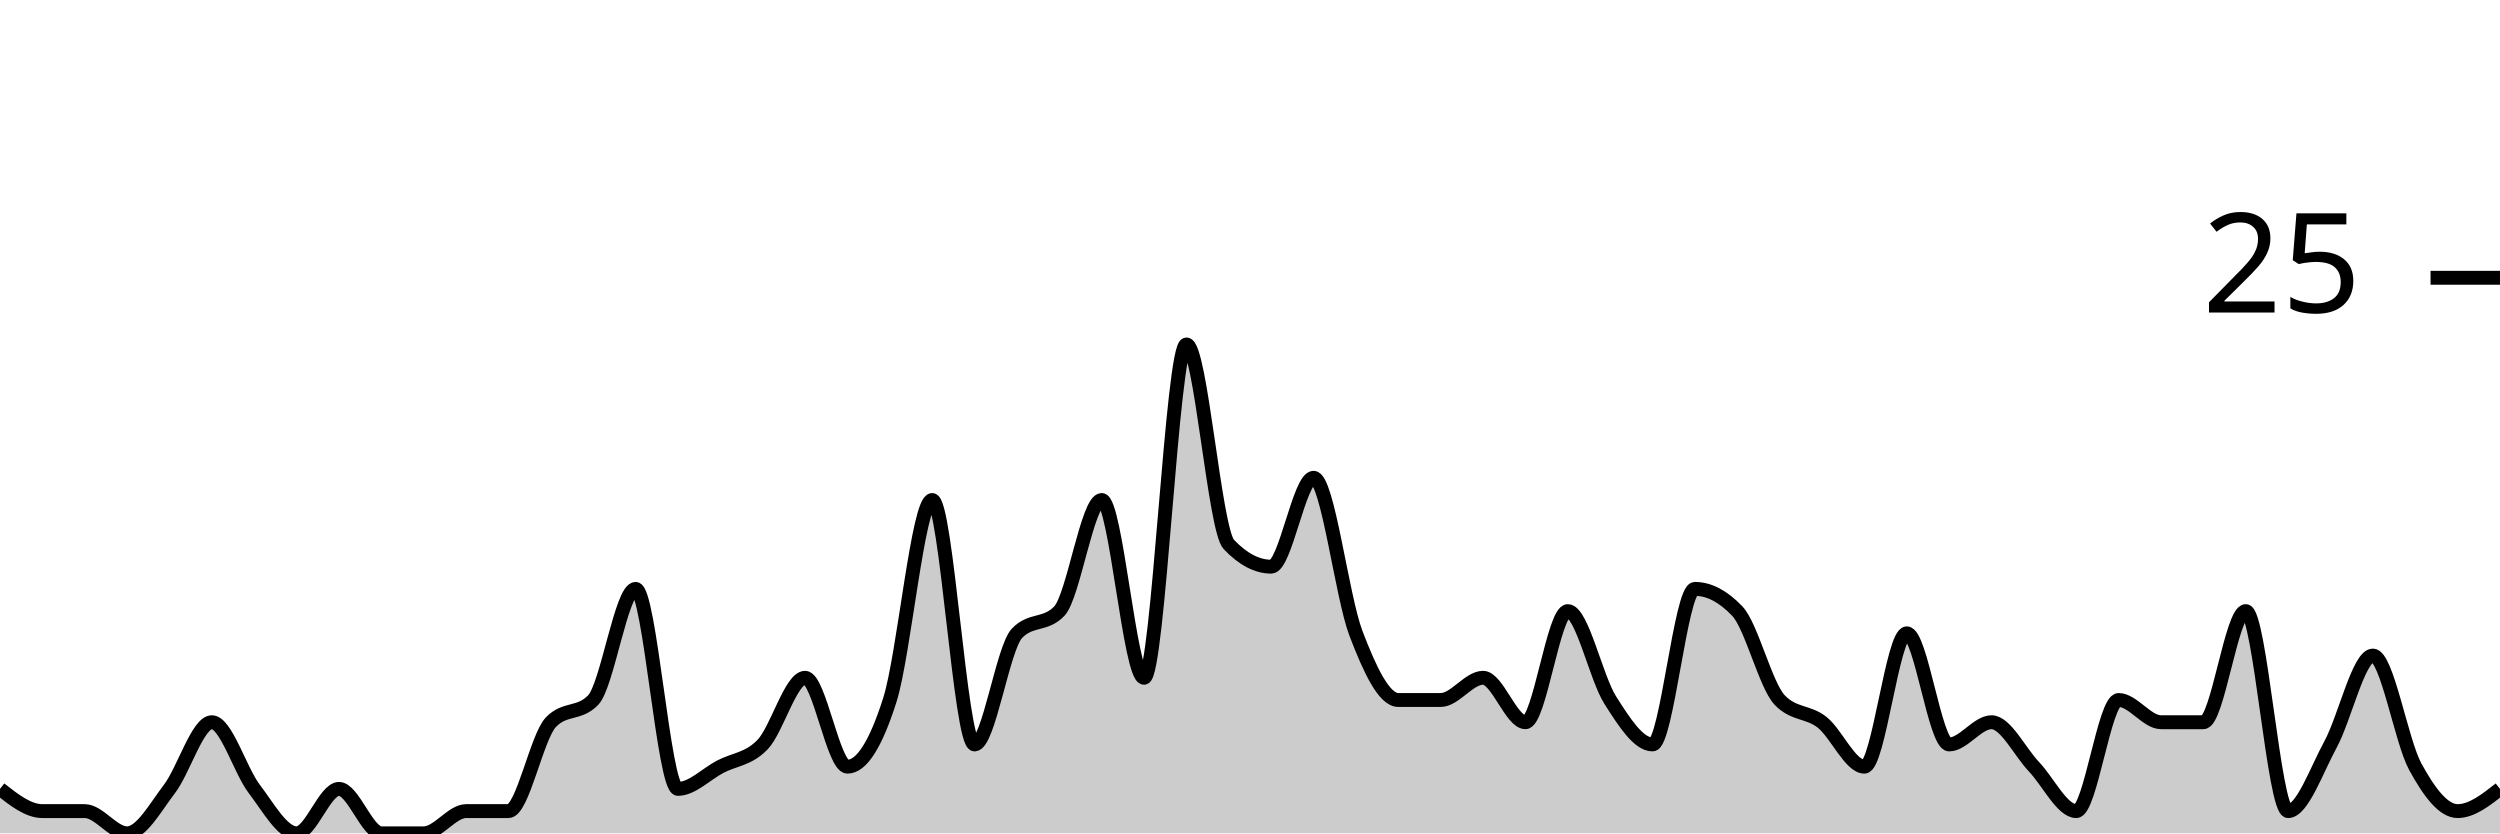
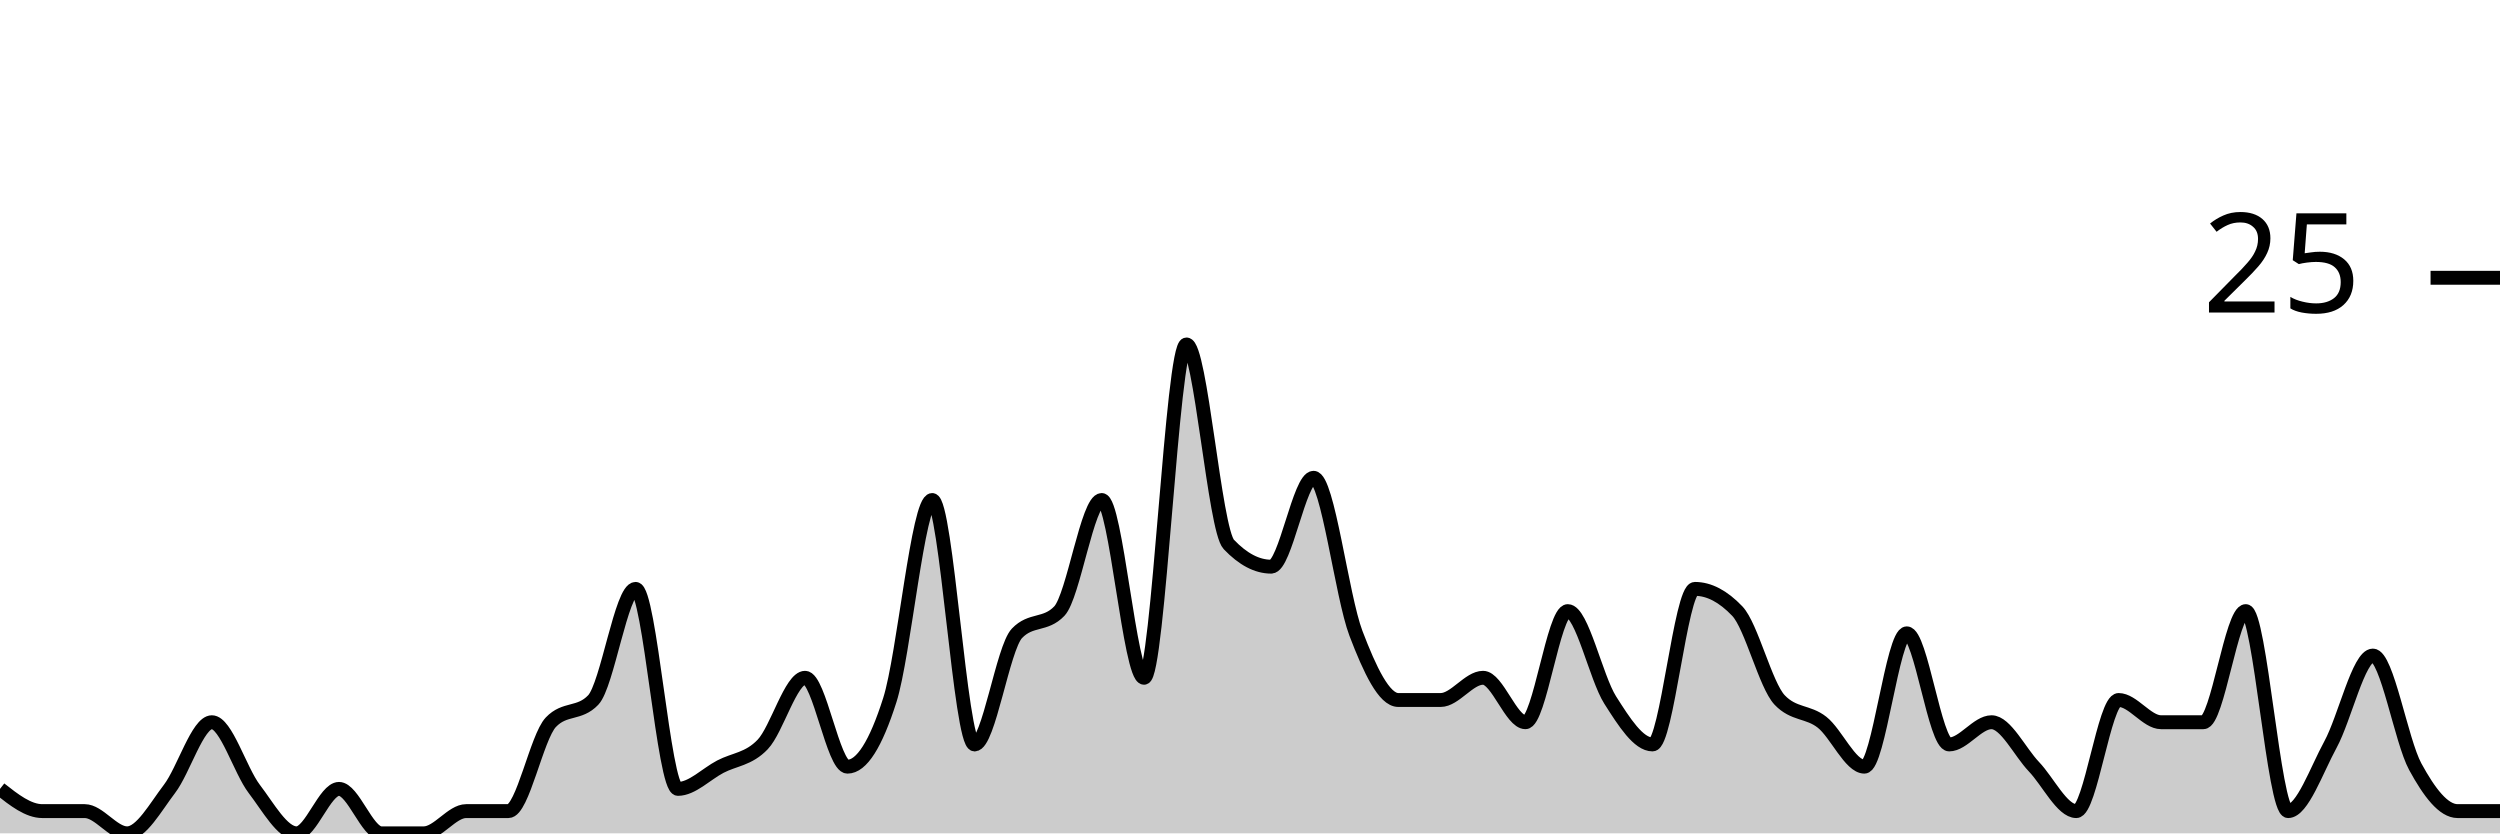
<svg xmlns="http://www.w3.org/2000/svg" viewBox="0 0 180 60">
  <g transform="translate(0,20)">
-     <path class="area" fill="rgba(0, 0, 0, 0.2)" d="M0,36.8C1.017,37.6,2.034,38.4,3.051,38.4C4.068,38.4,5.085,38.4,6.102,38.4C7.119,38.4,8.136,40,9.153,40C10.169,40,11.186,38.133,12.203,36.8C13.22,35.467,14.237,32,15.254,32C16.271,32,17.288,35.467,18.305,36.8C19.322,38.133,20.339,40,21.356,40C22.373,40,23.39,36.8,24.407,36.8C25.424,36.8,26.441,40,27.458,40C28.475,40,29.492,40,30.508,40C31.525,40,32.542,38.4,33.559,38.4C34.576,38.4,35.593,38.4,36.61,38.4C37.627,38.4,38.644,33.067,39.661,32C40.678,30.933,41.695,31.467,42.712,30.4C43.729,29.333,44.746,22.4,45.763,22.4C46.78,22.4,47.797,36.8,48.814,36.8C49.831,36.8,50.847,35.733,51.864,35.2C52.881,34.667,53.898,34.667,54.915,33.6C55.932,32.533,56.949,28.8,57.966,28.8C58.983,28.8,60,35.2,61.017,35.2C62.034,35.2,63.051,33.6,64.068,30.4C65.085,27.2,66.102,16,67.119,16C68.136,16,69.153,33.6,70.169,33.6C71.186,33.6,72.203,26.667,73.22,25.6C74.237,24.533,75.254,25.067,76.271,24C77.288,22.933,78.305,16,79.322,16C80.339,16,81.356,28.8,82.373,28.8C83.39,28.8,84.407,4.8,85.424,4.8C86.441,4.8,87.458,18.133,88.475,19.2C89.492,20.267,90.508,20.8,91.525,20.8C92.542,20.8,93.559,14.4,94.576,14.4C95.593,14.4,96.61,22.933,97.627,25.6C98.644,28.267,99.661,30.4,100.678,30.4C101.695,30.4,102.712,30.4,103.729,30.4C104.746,30.4,105.763,28.8,106.78,28.8C107.797,28.8,108.814,32,109.831,32C110.847,32,111.864,24,112.881,24C113.898,24,114.915,28.8,115.932,30.4C116.949,32,117.966,33.6,118.983,33.6C120,33.6,121.017,22.4,122.034,22.4C123.051,22.4,124.068,22.933,125.085,24C126.102,25.067,127.119,29.333,128.136,30.4C129.153,31.467,130.169,31.2,131.186,32C132.203,32.8,133.22,35.2,134.237,35.2C135.254,35.2,136.271,25.6,137.288,25.6C138.305,25.6,139.322,33.6,140.339,33.6C141.356,33.6,142.373,32,143.39,32C144.407,32,145.424,34.133,146.441,35.2C147.458,36.267,148.475,38.4,149.492,38.4C150.508,38.4,151.525,30.4,152.542,30.4C153.559,30.4,154.576,32,155.593,32C156.61,32,157.627,32,158.644,32C159.661,32,160.678,24,161.695,24C162.712,24,163.729,38.4,164.746,38.4C165.763,38.4,166.78,35.467,167.797,33.6C168.814,31.733,169.831,27.2,170.847,27.2C171.864,27.2,172.881,33.333,173.898,35.2C174.915,37.067,175.932,38.4,176.949,38.4C177.966,38.4,178.983,37.6,180,36.8L180,40C178.983,40,177.966,40,176.949,40C175.932,40,174.915,40,173.898,40C172.881,40,171.864,40,170.847,40C169.831,40,168.814,40,167.797,40C166.78,40,165.763,40,164.746,40C163.729,40,162.712,40,161.695,40C160.678,40,159.661,40,158.644,40C157.627,40,156.61,40,155.593,40C154.576,40,153.559,40,152.542,40C151.525,40,150.508,40,149.492,40C148.475,40,147.458,40,146.441,40C145.424,40,144.407,40,143.39,40C142.373,40,141.356,40,140.339,40C139.322,40,138.305,40,137.288,40C136.271,40,135.254,40,134.237,40C133.22,40,132.203,40,131.186,40C130.169,40,129.153,40,128.136,40C127.119,40,126.102,40,125.085,40C124.068,40,123.051,40,122.034,40C121.017,40,120,40,118.983,40C117.966,40,116.949,40,115.932,40C114.915,40,113.898,40,112.881,40C111.864,40,110.847,40,109.831,40C108.814,40,107.797,40,106.78,40C105.763,40,104.746,40,103.729,40C102.712,40,101.695,40,100.678,40C99.661,40,98.644,40,97.627,40C96.61,40,95.593,40,94.576,40C93.559,40,92.542,40,91.525,40C90.508,40,89.492,40,88.475,40C87.458,40,86.441,40,85.424,40C84.407,40,83.39,40,82.373,40C81.356,40,80.339,40,79.322,40C78.305,40,77.288,40,76.271,40C75.254,40,74.237,40,73.22,40C72.203,40,71.186,40,70.169,40C69.153,40,68.136,40,67.119,40C66.102,40,65.085,40,64.068,40C63.051,40,62.034,40,61.017,40C60,40,58.983,40,57.966,40C56.949,40,55.932,40,54.915,40C53.898,40,52.881,40,51.864,40C50.847,40,49.831,40,48.814,40C47.797,40,46.78,40,45.763,40C44.746,40,43.729,40,42.712,40C41.695,40,40.678,40,39.661,40C38.644,40,37.627,40,36.61,40C35.593,40,34.576,40,33.559,40C32.542,40,31.525,40,30.508,40C29.492,40,28.475,40,27.458,40C26.441,40,25.424,40,24.407,40C23.39,40,22.373,40,21.356,40C20.339,40,19.322,40,18.305,40C17.288,40,16.271,40,15.254,40C14.237,40,13.22,40,12.203,40C11.186,40,10.169,40,9.153,40C8.136,40,7.119,40,6.102,40C5.085,40,4.068,40,3.051,40C2.034,40,1.017,40,0,40Z" />
-     <path class="line" stroke="black" fill="none" d="M0,36.8C1.017,37.6,2.034,38.4,3.051,38.4C4.068,38.4,5.085,38.4,6.102,38.4C7.119,38.4,8.136,40,9.153,40C10.169,40,11.186,38.133,12.203,36.8C13.22,35.467,14.237,32,15.254,32C16.271,32,17.288,35.467,18.305,36.8C19.322,38.133,20.339,40,21.356,40C22.373,40,23.39,36.8,24.407,36.8C25.424,36.8,26.441,40,27.458,40C28.475,40,29.492,40,30.508,40C31.525,40,32.542,38.4,33.559,38.4C34.576,38.4,35.593,38.4,36.61,38.4C37.627,38.4,38.644,33.067,39.661,32C40.678,30.933,41.695,31.467,42.712,30.4C43.729,29.333,44.746,22.4,45.763,22.4C46.78,22.4,47.797,36.8,48.814,36.8C49.831,36.8,50.847,35.733,51.864,35.2C52.881,34.667,53.898,34.667,54.915,33.6C55.932,32.533,56.949,28.8,57.966,28.8C58.983,28.8,60,35.2,61.017,35.2C62.034,35.2,63.051,33.6,64.068,30.4C65.085,27.2,66.102,16,67.119,16C68.136,16,69.153,33.6,70.169,33.6C71.186,33.6,72.203,26.667,73.22,25.6C74.237,24.533,75.254,25.067,76.271,24C77.288,22.933,78.305,16,79.322,16C80.339,16,81.356,28.8,82.373,28.8C83.39,28.8,84.407,4.8,85.424,4.8C86.441,4.8,87.458,18.133,88.475,19.2C89.492,20.267,90.508,20.8,91.525,20.8C92.542,20.8,93.559,14.4,94.576,14.4C95.593,14.4,96.61,22.933,97.627,25.6C98.644,28.267,99.661,30.4,100.678,30.4C101.695,30.4,102.712,30.4,103.729,30.4C104.746,30.4,105.763,28.8,106.78,28.8C107.797,28.8,108.814,32,109.831,32C110.847,32,111.864,24,112.881,24C113.898,24,114.915,28.8,115.932,30.4C116.949,32,117.966,33.6,118.983,33.6C120,33.6,121.017,22.4,122.034,22.4C123.051,22.4,124.068,22.933,125.085,24C126.102,25.067,127.119,29.333,128.136,30.4C129.153,31.467,130.169,31.2,131.186,32C132.203,32.8,133.22,35.2,134.237,35.2C135.254,35.2,136.271,25.6,137.288,25.6C138.305,25.6,139.322,33.6,140.339,33.6C141.356,33.6,142.373,32,143.39,32C144.407,32,145.424,34.133,146.441,35.2C147.458,36.267,148.475,38.4,149.492,38.4C150.508,38.4,151.525,30.4,152.542,30.4C153.559,30.4,154.576,32,155.593,32C156.61,32,157.627,32,158.644,32C159.661,32,160.678,24,161.695,24C162.712,24,163.729,38.4,164.746,38.4C165.763,38.4,166.78,35.467,167.797,33.6C168.814,31.733,169.831,27.2,170.847,27.2C171.864,27.2,172.881,33.333,173.898,35.2C174.915,37.067,175.932,38.4,176.949,38.4C177.966,38.4,178.983,37.6,180,36.8" />
+     <path class="area" fill="rgba(0, 0, 0, 0.2)" d="M0,36.8C1.017,37.6,2.034,38.4,3.051,38.4C4.068,38.4,5.085,38.4,6.102,38.4C7.119,38.4,8.136,40,9.153,40C10.169,40,11.186,38.133,12.203,36.8C13.22,35.467,14.237,32,15.254,32C16.271,32,17.288,35.467,18.305,36.8C19.322,38.133,20.339,40,21.356,40C22.373,40,23.39,36.8,24.407,36.8C25.424,36.8,26.441,40,27.458,40C28.475,40,29.492,40,30.508,40C31.525,40,32.542,38.4,33.559,38.4C34.576,38.4,35.593,38.4,36.61,38.4C37.627,38.4,38.644,33.067,39.661,32C40.678,30.933,41.695,31.467,42.712,30.4C43.729,29.333,44.746,22.4,45.763,22.4C46.78,22.4,47.797,36.8,48.814,36.8C49.831,36.8,50.847,35.733,51.864,35.2C52.881,34.667,53.898,34.667,54.915,33.6C55.932,32.533,56.949,28.8,57.966,28.8C58.983,28.8,60,35.2,61.017,35.2C62.034,35.2,63.051,33.6,64.068,30.4C65.085,27.2,66.102,16,67.119,16C68.136,16,69.153,33.6,70.169,33.6C71.186,33.6,72.203,26.667,73.22,25.6C74.237,24.533,75.254,25.067,76.271,24C77.288,22.933,78.305,16,79.322,16C80.339,16,81.356,28.8,82.373,28.8C83.39,28.8,84.407,4.8,85.424,4.8C86.441,4.8,87.458,18.133,88.475,19.2C89.492,20.267,90.508,20.8,91.525,20.8C92.542,20.8,93.559,14.4,94.576,14.4C95.593,14.4,96.61,22.933,97.627,25.6C98.644,28.267,99.661,30.4,100.678,30.4C101.695,30.4,102.712,30.4,103.729,30.4C104.746,30.4,105.763,28.8,106.78,28.8C107.797,28.8,108.814,32,109.831,32C110.847,32,111.864,24,112.881,24C113.898,24,114.915,28.8,115.932,30.4C116.949,32,117.966,33.6,118.983,33.6C120,33.6,121.017,22.4,122.034,22.4C123.051,22.4,124.068,22.933,125.085,24C126.102,25.067,127.119,29.333,128.136,30.4C129.153,31.467,130.169,31.2,131.186,32C132.203,32.8,133.22,35.2,134.237,35.2C135.254,35.2,136.271,25.6,137.288,25.6C138.305,25.6,139.322,33.6,140.339,33.6C141.356,33.6,142.373,32,143.39,32C144.407,32,145.424,34.133,146.441,35.2C147.458,36.267,148.475,38.4,149.492,38.4C150.508,38.4,151.525,30.4,152.542,30.4C153.559,30.4,154.576,32,155.593,32C156.61,32,157.627,32,158.644,32C159.661,32,160.678,24,161.695,24C162.712,24,163.729,38.4,164.746,38.4C165.763,38.4,166.78,35.467,167.797,33.6C168.814,31.733,169.831,27.2,170.847,27.2C171.864,27.2,172.881,33.333,173.898,35.2C174.915,37.067,175.932,38.4,176.949,38.4C177.966,38.4,178.983,38.4,180,38.4L180,40C178.983,40,177.966,40,176.949,40C175.932,40,174.915,40,173.898,40C172.881,40,171.864,40,170.847,40C169.831,40,168.814,40,167.797,40C166.78,40,165.763,40,164.746,40C163.729,40,162.712,40,161.695,40C160.678,40,159.661,40,158.644,40C157.627,40,156.61,40,155.593,40C154.576,40,153.559,40,152.542,40C151.525,40,150.508,40,149.492,40C148.475,40,147.458,40,146.441,40C145.424,40,144.407,40,143.39,40C142.373,40,141.356,40,140.339,40C139.322,40,138.305,40,137.288,40C136.271,40,135.254,40,134.237,40C133.22,40,132.203,40,131.186,40C130.169,40,129.153,40,128.136,40C127.119,40,126.102,40,125.085,40C124.068,40,123.051,40,122.034,40C121.017,40,120,40,118.983,40C117.966,40,116.949,40,115.932,40C114.915,40,113.898,40,112.881,40C111.864,40,110.847,40,109.831,40C108.814,40,107.797,40,106.78,40C105.763,40,104.746,40,103.729,40C102.712,40,101.695,40,100.678,40C99.661,40,98.644,40,97.627,40C96.61,40,95.593,40,94.576,40C93.559,40,92.542,40,91.525,40C90.508,40,89.492,40,88.475,40C87.458,40,86.441,40,85.424,40C84.407,40,83.39,40,82.373,40C81.356,40,80.339,40,79.322,40C78.305,40,77.288,40,76.271,40C75.254,40,74.237,40,73.22,40C72.203,40,71.186,40,70.169,40C69.153,40,68.136,40,67.119,40C66.102,40,65.085,40,64.068,40C63.051,40,62.034,40,61.017,40C60,40,58.983,40,57.966,40C56.949,40,55.932,40,54.915,40C53.898,40,52.881,40,51.864,40C50.847,40,49.831,40,48.814,40C47.797,40,46.78,40,45.763,40C44.746,40,43.729,40,42.712,40C41.695,40,40.678,40,39.661,40C38.644,40,37.627,40,36.61,40C35.593,40,34.576,40,33.559,40C32.542,40,31.525,40,30.508,40C29.492,40,28.475,40,27.458,40C26.441,40,25.424,40,24.407,40C23.39,40,22.373,40,21.356,40C20.339,40,19.322,40,18.305,40C17.288,40,16.271,40,15.254,40C14.237,40,13.22,40,12.203,40C11.186,40,10.169,40,9.153,40C8.136,40,7.119,40,6.102,40C5.085,40,4.068,40,3.051,40C2.034,40,1.017,40,0,40Z" />
+     <path class="line" stroke="black" fill="none" d="M0,36.8C1.017,37.6,2.034,38.4,3.051,38.4C4.068,38.4,5.085,38.4,6.102,38.4C7.119,38.4,8.136,40,9.153,40C10.169,40,11.186,38.133,12.203,36.8C13.22,35.467,14.237,32,15.254,32C16.271,32,17.288,35.467,18.305,36.8C19.322,38.133,20.339,40,21.356,40C22.373,40,23.39,36.8,24.407,36.8C25.424,36.8,26.441,40,27.458,40C28.475,40,29.492,40,30.508,40C31.525,40,32.542,38.4,33.559,38.4C34.576,38.4,35.593,38.4,36.61,38.4C37.627,38.4,38.644,33.067,39.661,32C40.678,30.933,41.695,31.467,42.712,30.4C43.729,29.333,44.746,22.4,45.763,22.4C46.78,22.4,47.797,36.8,48.814,36.8C49.831,36.8,50.847,35.733,51.864,35.2C52.881,34.667,53.898,34.667,54.915,33.6C55.932,32.533,56.949,28.8,57.966,28.8C58.983,28.8,60,35.2,61.017,35.2C62.034,35.2,63.051,33.6,64.068,30.4C65.085,27.2,66.102,16,67.119,16C68.136,16,69.153,33.6,70.169,33.6C71.186,33.6,72.203,26.667,73.22,25.6C74.237,24.533,75.254,25.067,76.271,24C77.288,22.933,78.305,16,79.322,16C80.339,16,81.356,28.8,82.373,28.8C83.39,28.8,84.407,4.8,85.424,4.8C86.441,4.8,87.458,18.133,88.475,19.2C89.492,20.267,90.508,20.8,91.525,20.8C92.542,20.8,93.559,14.4,94.576,14.4C95.593,14.4,96.61,22.933,97.627,25.6C98.644,28.267,99.661,30.4,100.678,30.4C101.695,30.4,102.712,30.4,103.729,30.4C104.746,30.4,105.763,28.8,106.78,28.8C107.797,28.8,108.814,32,109.831,32C110.847,32,111.864,24,112.881,24C113.898,24,114.915,28.8,115.932,30.4C116.949,32,117.966,33.6,118.983,33.6C120,33.6,121.017,22.4,122.034,22.4C123.051,22.4,124.068,22.933,125.085,24C126.102,25.067,127.119,29.333,128.136,30.4C129.153,31.467,130.169,31.2,131.186,32C132.203,32.8,133.22,35.2,134.237,35.2C135.254,35.2,136.271,25.6,137.288,25.6C138.305,25.6,139.322,33.6,140.339,33.6C141.356,33.6,142.373,32,143.39,32C144.407,32,145.424,34.133,146.441,35.2C147.458,36.267,148.475,38.4,149.492,38.4C150.508,38.4,151.525,30.4,152.542,30.4C153.559,30.4,154.576,32,155.593,32C156.61,32,157.627,32,158.644,32C159.661,32,160.678,24,161.695,24C162.712,24,163.729,38.4,164.746,38.4C165.763,38.4,166.78,35.467,167.797,33.6C168.814,31.733,169.831,27.2,170.847,27.2C171.864,27.2,172.881,33.333,173.898,35.2C174.915,37.067,175.932,38.4,176.949,38.4C177.966,38.4,178.983,38.4,180,38.4" />
    <path class="axis-ceiling" stroke-width="1" stroke="black" fill="none" d="M175,0L180,0" />
    <text class="axis-ceiling-label" font-family="sans-serif" text-anchor="end" font-size="10px" x="170" y="2.5">25</text>
  </g>
</svg>
